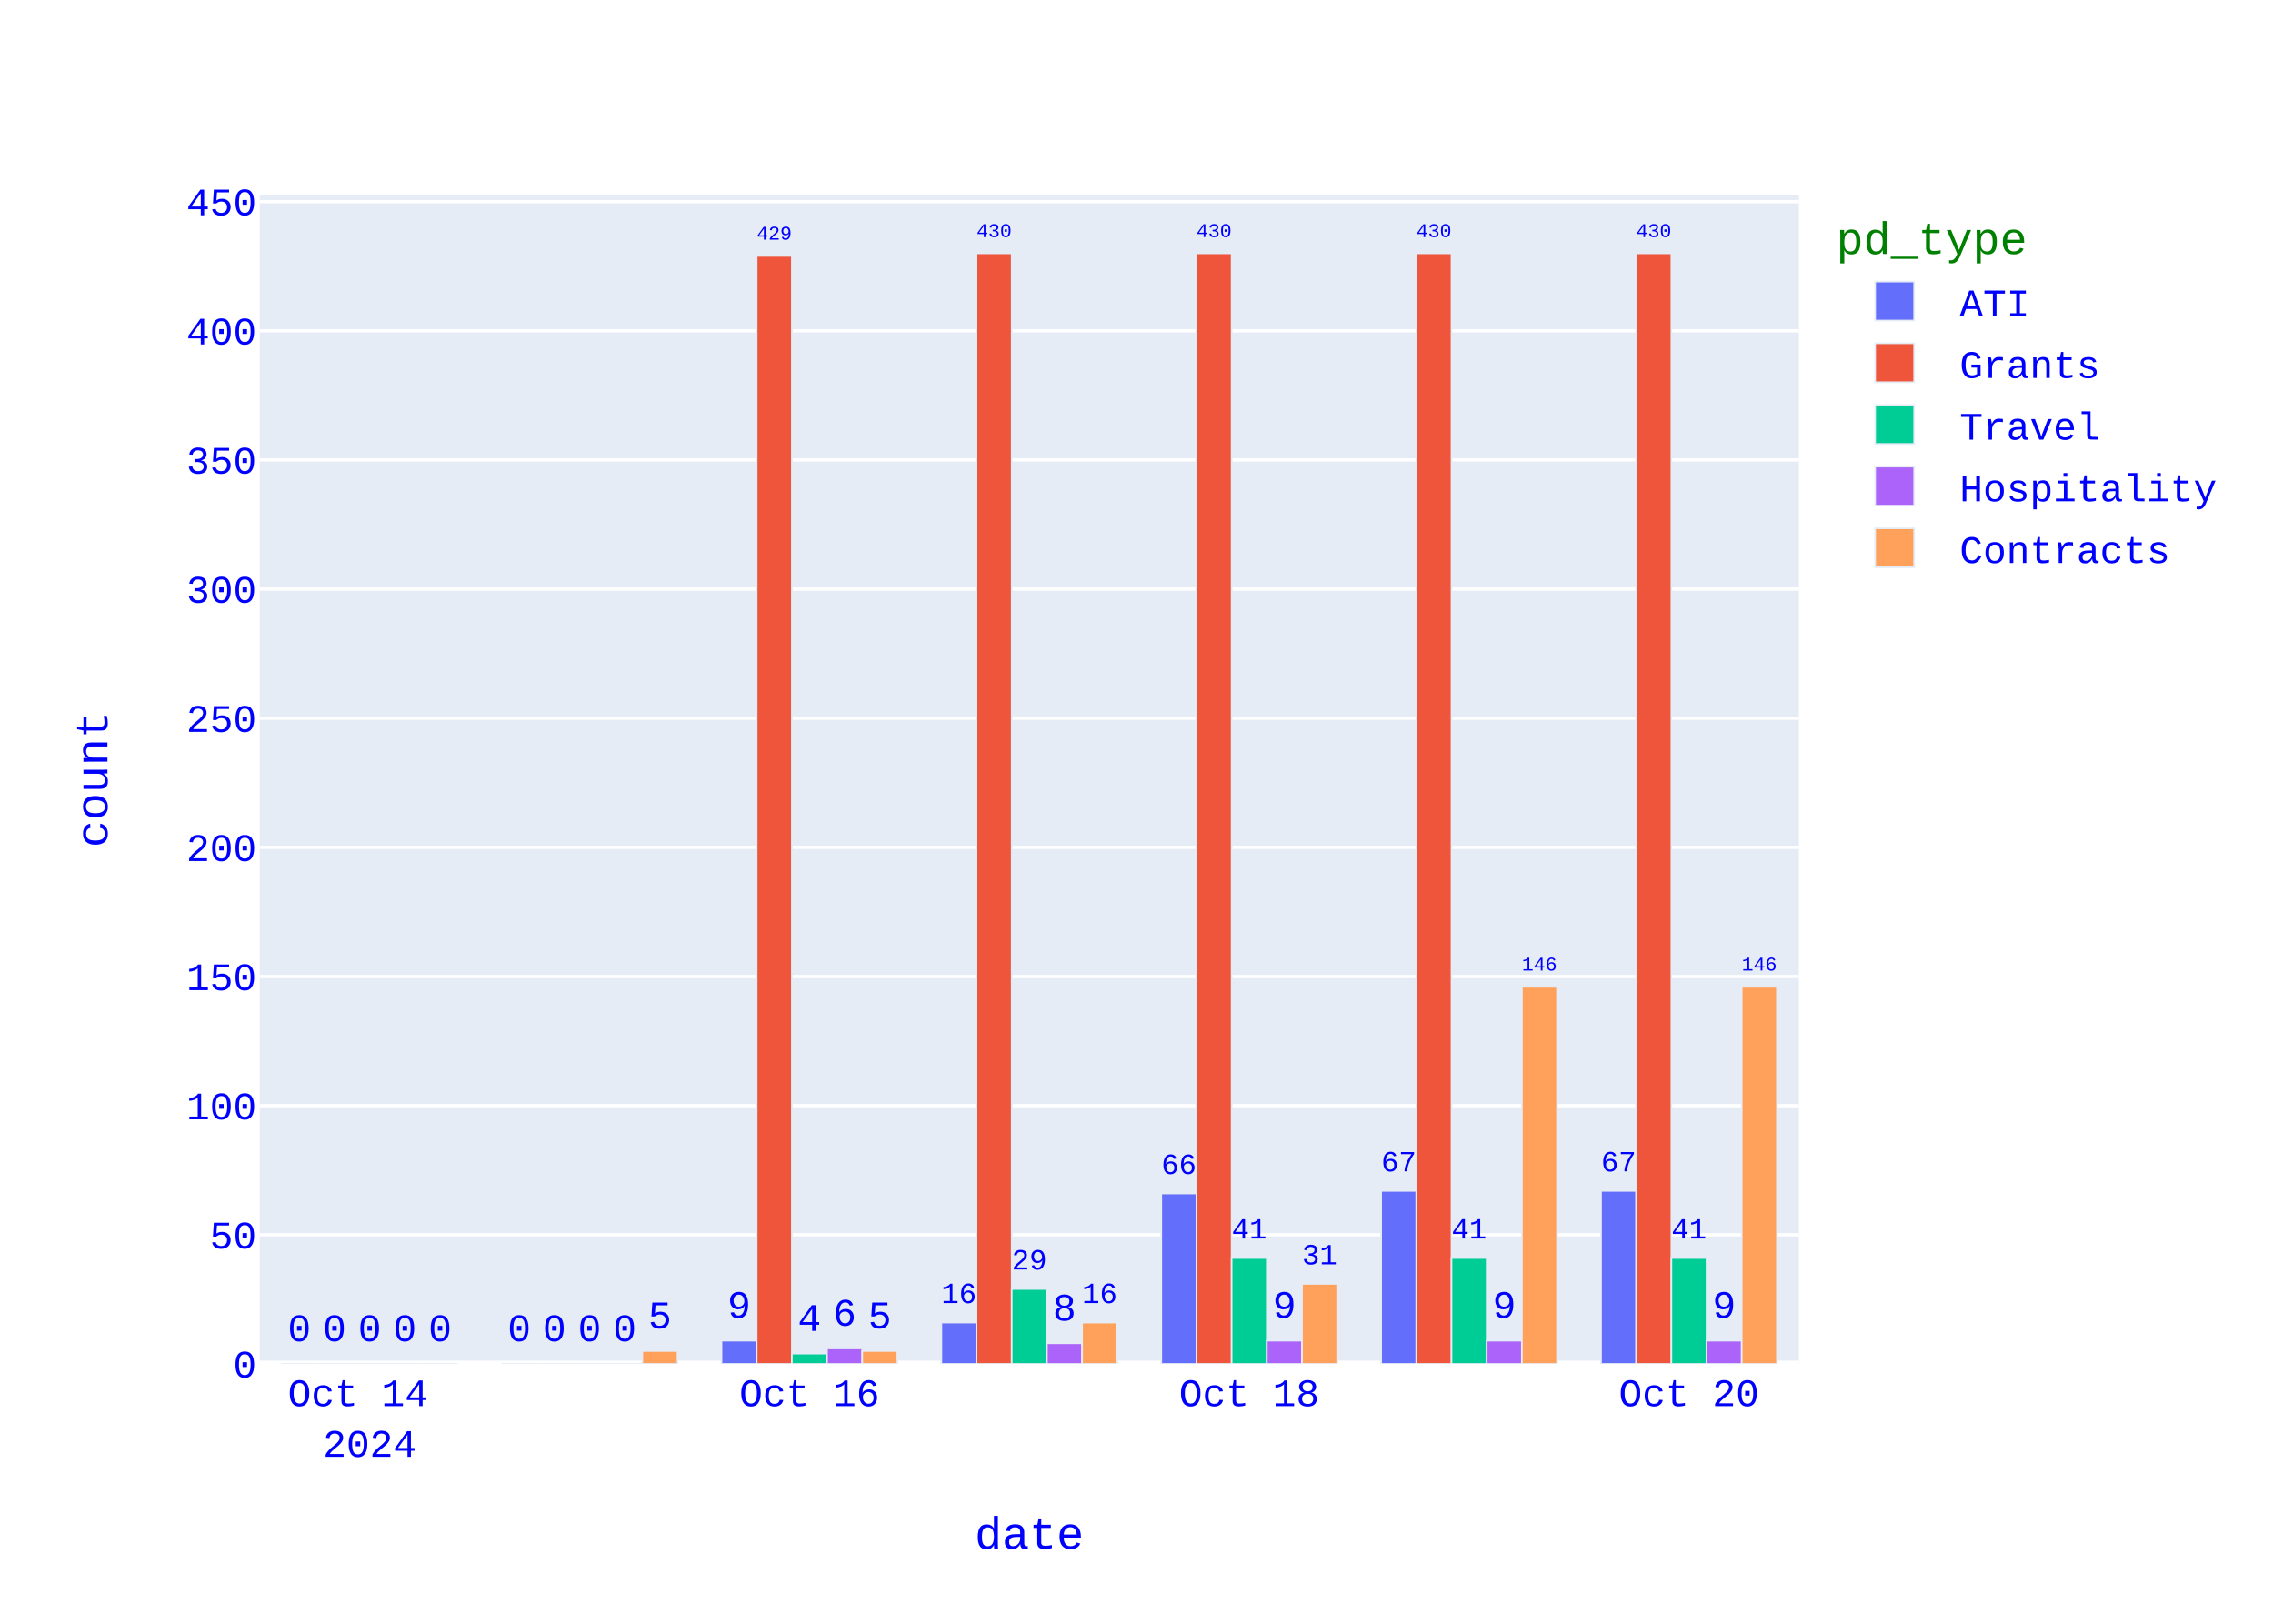
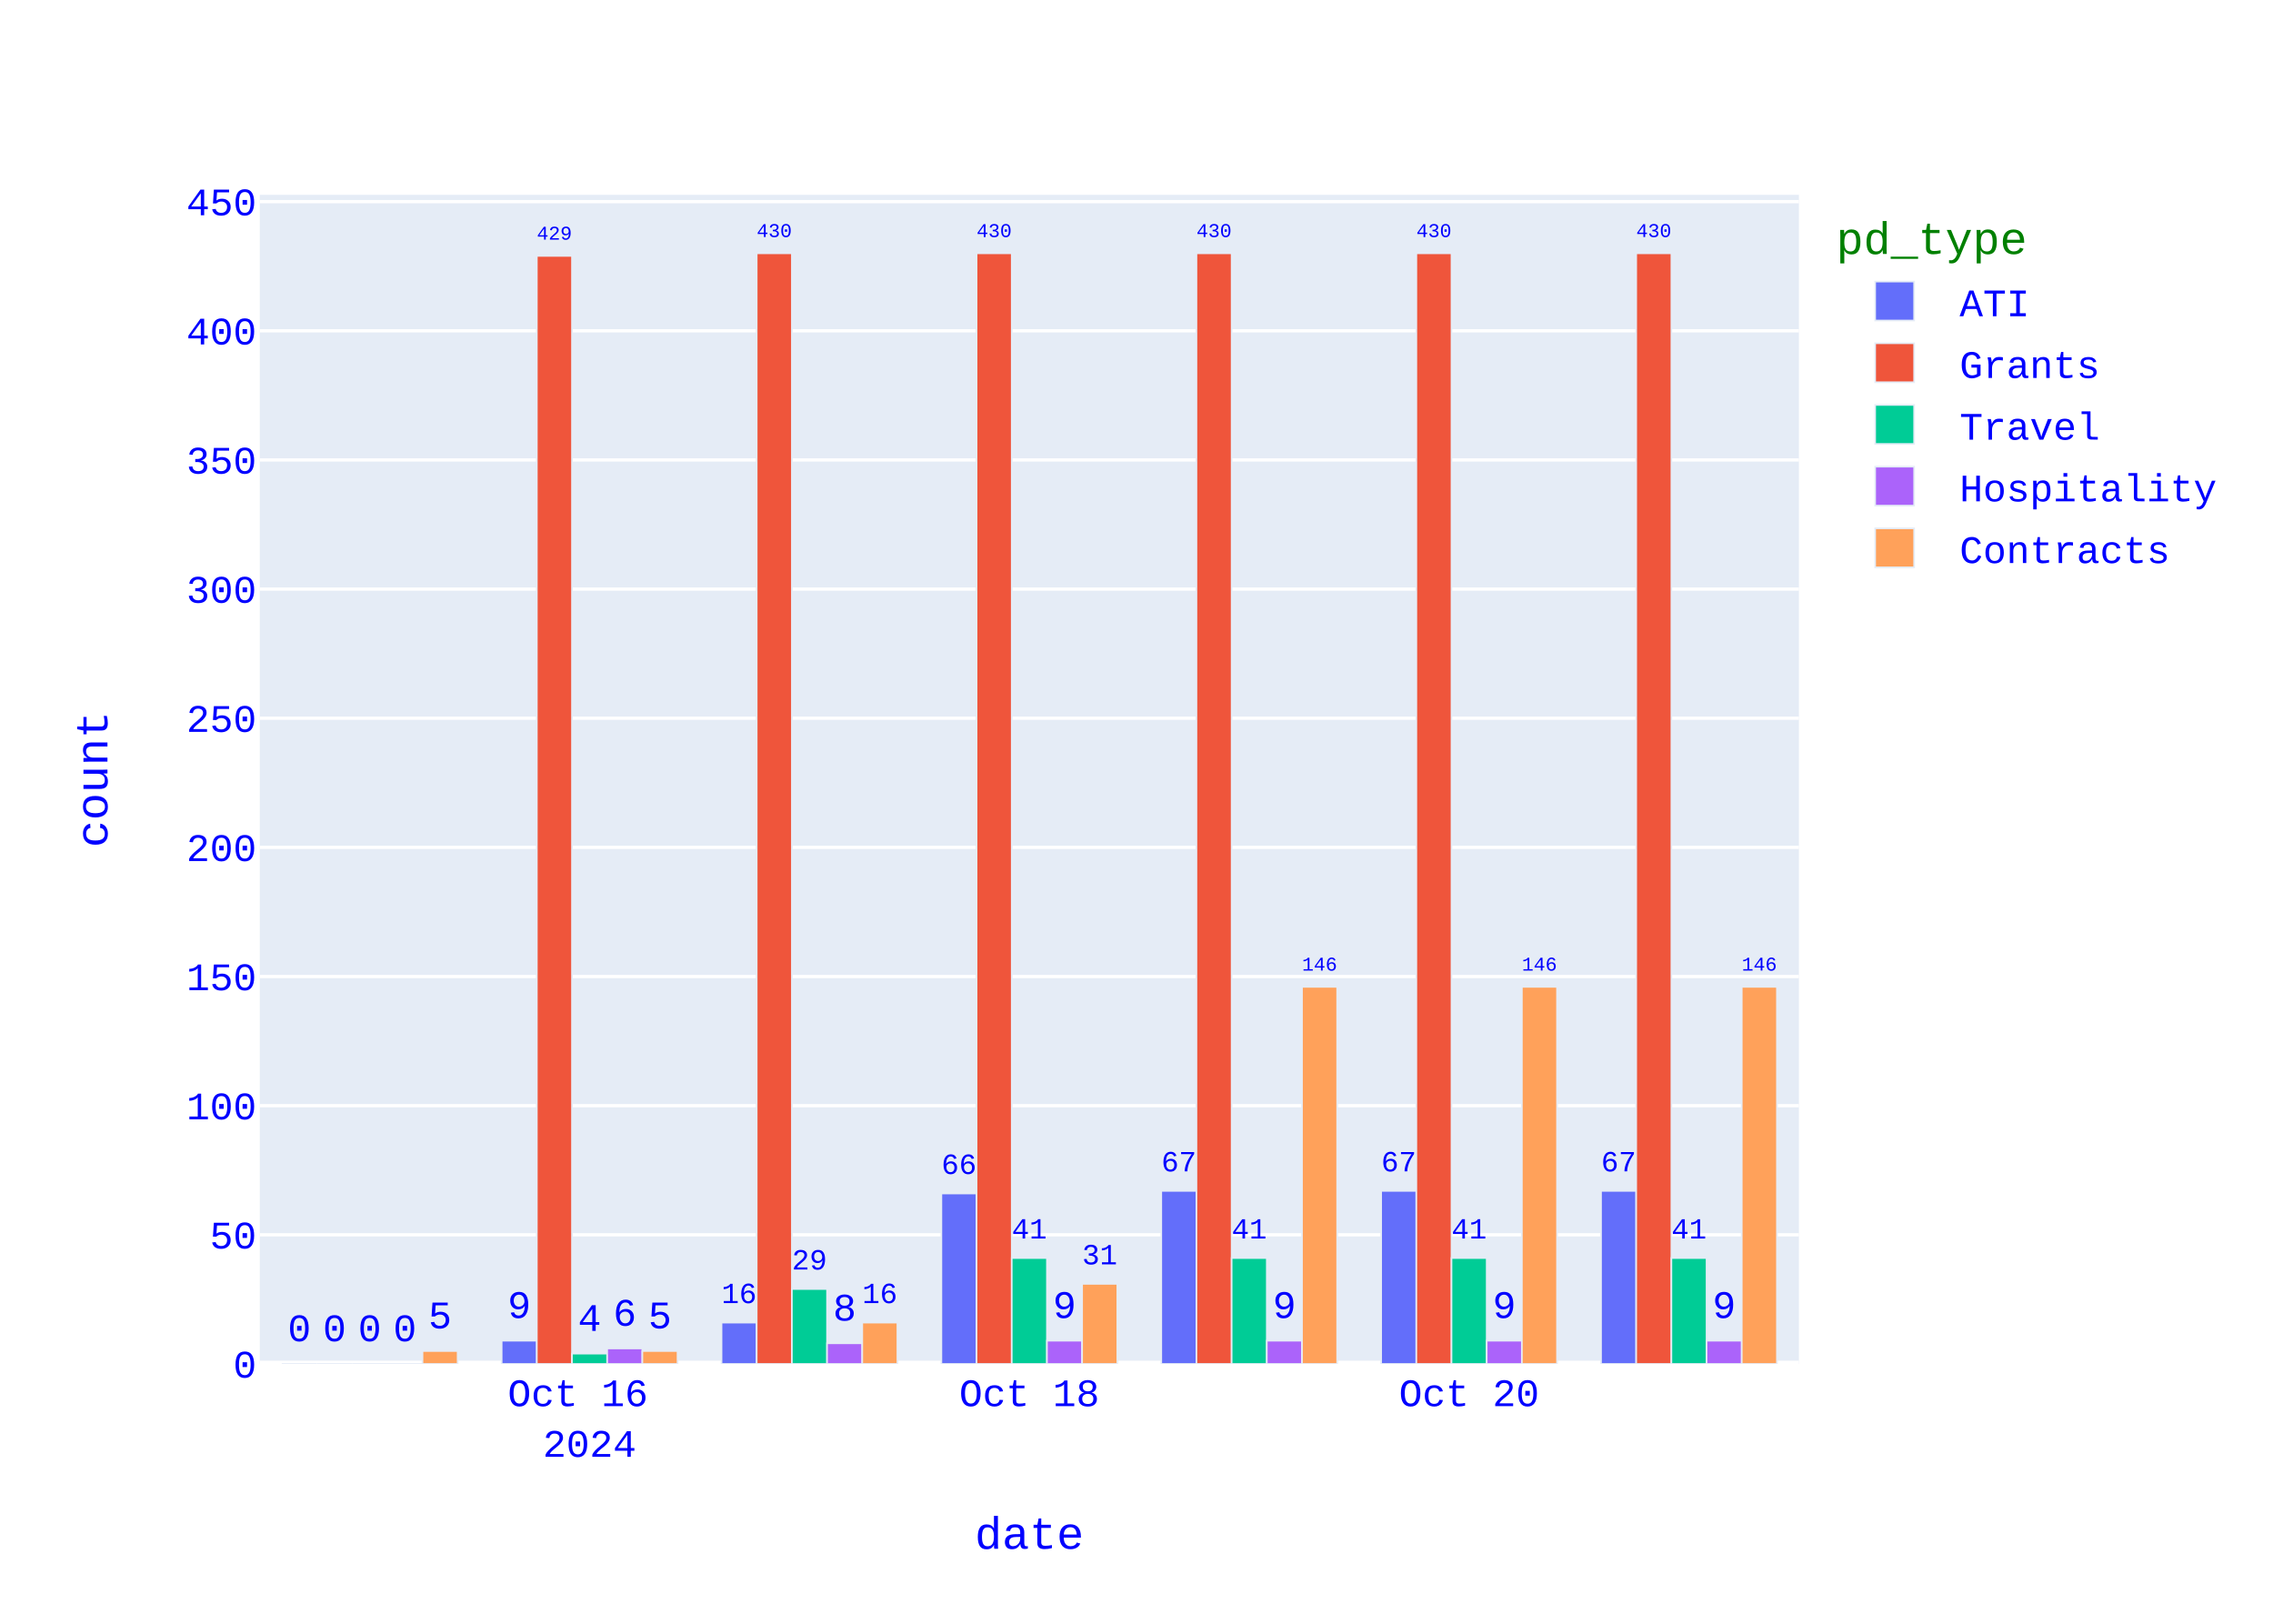
<svg xmlns="http://www.w3.org/2000/svg" class="main-svg" width="700" height="500" style="" viewBox="0 0 700 500">
  <rect x="0" y="0" width="700" height="500" style="fill: rgb(255, 255, 255); fill-opacity: 1;" />
-   <defs id="defs-2954b7">
+   <defs id="defs-a1865c">
    <g class="clips">
-       <clipPath id="clip2954b7xyplot" class="plotclip">
+       <clipPath id="clipa1865cxyplot" class="plotclip">
        <rect width="474" height="360" />
      </clipPath>
-       <clipPath class="axesclip" id="clip2954b7x">
+       <clipPath class="axesclip" id="clipa1865cx">
        <rect x="80" y="0" width="474" height="500" />
      </clipPath>
-       <clipPath class="axesclip" id="clip2954b7y">
+       <clipPath class="axesclip" id="clipa1865cy">
        <rect x="0" y="60" width="700" height="360" />
      </clipPath>
-       <clipPath class="axesclip" id="clip2954b7xy">
+       <clipPath class="axesclip" id="clipa1865cxy">
        <rect x="80" y="60" width="474" height="360" />
      </clipPath>
    </g>
    <g class="gradients" />
    <g class="patterns" />
  </defs>
  <g class="bglayer">
    <rect class="bg" x="80" y="60" width="474" height="360" style="fill: rgb(229, 236, 246); fill-opacity: 1; stroke-width: 0;" />
  </g>
  <g class="layer-below">
    <g class="imagelayer" />
    <g class="shapelayer" />
  </g>
  <g class="cartesianlayer">
    <g class="subplot xy">
      <g class="layer-subplot">
        <g class="shapelayer" />
        <g class="imagelayer" />
      </g>
      <g class="minor-gridlayer">
        <g class="x" />
        <g class="y" />
      </g>
      <g class="gridlayer">
        <g class="x" />
        <g class="y">
          <path class="ygrid crisp" transform="translate(0,380.23)" d="M80,0h474" style="stroke: rgb(255, 255, 255); stroke-opacity: 1; stroke-width: 1px;" />
          <path class="ygrid crisp" transform="translate(0,340.47)" d="M80,0h474" style="stroke: rgb(255, 255, 255); stroke-opacity: 1; stroke-width: 1px;" />
          <path class="ygrid crisp" transform="translate(0,300.7)" d="M80,0h474" style="stroke: rgb(255, 255, 255); stroke-opacity: 1; stroke-width: 1px;" />
          <path class="ygrid crisp" transform="translate(0,260.93)" d="M80,0h474" style="stroke: rgb(255, 255, 255); stroke-opacity: 1; stroke-width: 1px;" />
          <path class="ygrid crisp" transform="translate(0,221.16)" d="M80,0h474" style="stroke: rgb(255, 255, 255); stroke-opacity: 1; stroke-width: 1px;" />
          <path class="ygrid crisp" transform="translate(0,181.4)" d="M80,0h474" style="stroke: rgb(255, 255, 255); stroke-opacity: 1; stroke-width: 1px;" />
          <path class="ygrid crisp" transform="translate(0,141.63)" d="M80,0h474" style="stroke: rgb(255, 255, 255); stroke-opacity: 1; stroke-width: 1px;" />
          <path class="ygrid crisp" transform="translate(0,101.86)" d="M80,0h474" style="stroke: rgb(255, 255, 255); stroke-opacity: 1; stroke-width: 1px;" />
          <path class="ygrid crisp" transform="translate(0,62.09)" d="M80,0h474" style="stroke: rgb(255, 255, 255); stroke-opacity: 1; stroke-width: 1px;" />
        </g>
      </g>
      <g class="zerolinelayer">
        <path class="yzl zl crisp" transform="translate(0,420)" d="M80,0h474" style="stroke: rgb(255, 255, 255); stroke-opacity: 1; stroke-width: 2px;" />
      </g>
      <path class="xlines-below" />
      <path class="ylines-below" />
      <g class="overlines-below" />
      <g class="xaxislayer-below" />
      <g class="yaxislayer-below" />
      <g class="overaxes-below" />
      <g class="plot" transform="translate(80,60)">
        <g class="barlayer mlayer">
          <g class="trace bars" style="opacity: 1;">
            <g class="points">
              <g class="point">
-                 <path d="M413.06,360V306.71H423.89V360Z" clip-path="url(#clip2954b7xyplot)" style="vector-effect: none; opacity: 1; stroke-width: 0.5px; fill: rgb(99, 110, 250); fill-opacity: 1; stroke: rgb(229, 236, 246); stroke-opacity: 1;" />
+                 <path d="M413.06,360V306.71H423.89V360Z" clip-path="url(#clipa1865cxyplot)" style="vector-effect: none; opacity: 1; stroke-width: 0.5px; fill: rgb(99, 110, 250); fill-opacity: 1; stroke: rgb(229, 236, 246); stroke-opacity: 1;" />
                <text class="bartext bartext-outside" text-anchor="middle" data-notex="1" x="0" y="0" style="font-family: 'Courier New'; font-size: 12px; fill: rgb(0, 0, 255); fill-opacity: 1; white-space: pre;" transform="translate(418.475,300.703)scale(0.751757)">67</text>
              </g>
              <g class="point">
-                 <path d="M345.34,360V306.71H356.18V360Z" clip-path="url(#clip2954b7xyplot)" style="vector-effect: none; opacity: 1; stroke-width: 0.5px; fill: rgb(99, 110, 250); fill-opacity: 1; stroke: rgb(229, 236, 246); stroke-opacity: 1;" />
+                 <path d="M345.34,360V306.71H356.18V360Z" clip-path="url(#clipa1865cxyplot)" style="vector-effect: none; opacity: 1; stroke-width: 0.5px; fill: rgb(99, 110, 250); fill-opacity: 1; stroke: rgb(229, 236, 246); stroke-opacity: 1;" />
                <text class="bartext bartext-outside" text-anchor="middle" data-notex="1" x="0" y="0" style="font-family: 'Courier New'; font-size: 12px; fill: rgb(0, 0, 255); fill-opacity: 1; white-space: pre;" transform="translate(350.76,300.7002)scale(0.7524512)">67</text>
              </g>
              <g class="point">
-                 <path d="M277.63,360V307.51H288.46V360Z" clip-path="url(#clip2954b7xyplot)" style="vector-effect: none; opacity: 1; stroke-width: 0.5px; fill: rgb(99, 110, 250); fill-opacity: 1; stroke: rgb(229, 236, 246); stroke-opacity: 1;" />
-                 <text class="bartext bartext-outside" text-anchor="middle" data-notex="1" x="0" y="0" style="font-family: 'Courier New'; font-size: 12px; fill: rgb(0, 0, 255); fill-opacity: 1; white-space: pre;" transform="translate(283.045,301.503)scale(0.751757)">66</text>
-               </g>
-               <g class="point">
-                 <path d="M209.91,360V347.27H220.75V360Z" clip-path="url(#clip2954b7xyplot)" style="vector-effect: none; opacity: 1; stroke-width: 0.5px; fill: rgb(99, 110, 250); fill-opacity: 1; stroke: rgb(229, 236, 246); stroke-opacity: 1;" />
-                 <text class="bartext bartext-outside" text-anchor="middle" data-notex="1" x="0" y="0" style="font-family: 'Courier New'; font-size: 12px; fill: rgb(0, 0, 255); fill-opacity: 1; white-space: pre;" transform="translate(215.33,341.2602)scale(0.7524512)">16</text>
-               </g>
-               <g class="point">
-                 <path d="M142.2,360V352.84H153.03V360Z" clip-path="url(#clip2954b7xyplot)" style="vector-effect: none; opacity: 1; stroke-width: 0.5px; fill: rgb(99, 110, 250); fill-opacity: 1; stroke: rgb(229, 236, 246); stroke-opacity: 1;" />
-                 <text class="bartext bartext-outside" text-anchor="middle" data-notex="1" x="0" y="0" style="font-family: 'Courier New'; font-size: 12px; fill: rgb(0, 0, 255); fill-opacity: 1; white-space: pre;" transform="translate(147.615,345.84)">9</text>
-               </g>
-               <g class="point">
-                 <path d="M74.49,360V360H85.32V360Z" clip-path="url(#clip2954b7xyplot)" style="vector-effect: none; opacity: 1; stroke-width: 0.5px; fill: rgb(99, 110, 250); fill-opacity: 1; stroke: rgb(229, 236, 246); stroke-opacity: 1;" />
-                 <text class="bartext bartext-outside" text-anchor="middle" data-notex="1" x="0" y="0" style="font-family: 'Courier New'; font-size: 12px; fill: rgb(0, 0, 255); fill-opacity: 1; white-space: pre;" transform="translate(79.905,353)">0</text>
-               </g>
-               <g class="point">
-                 <path d="M6.77,360V360H17.61V360Z" clip-path="url(#clip2954b7xyplot)" style="vector-effect: none; opacity: 1; stroke-width: 0.5px; fill: rgb(99, 110, 250); fill-opacity: 1; stroke: rgb(229, 236, 246); stroke-opacity: 1;" />
+                 <path d="M277.63,360V306.71H288.46V360Z" clip-path="url(#clipa1865cxyplot)" style="vector-effect: none; opacity: 1; stroke-width: 0.5px; fill: rgb(99, 110, 250); fill-opacity: 1; stroke: rgb(229, 236, 246); stroke-opacity: 1;" />
+                 <text class="bartext bartext-outside" text-anchor="middle" data-notex="1" x="0" y="0" style="font-family: 'Courier New'; font-size: 12px; fill: rgb(0, 0, 255); fill-opacity: 1; white-space: pre;" transform="translate(283.045,300.703)scale(0.751757)">67</text>
+               </g>
+               <g class="point">
+                 <path d="M209.91,360V307.51H220.75V360Z" clip-path="url(#clipa1865cxyplot)" style="vector-effect: none; opacity: 1; stroke-width: 0.5px; fill: rgb(99, 110, 250); fill-opacity: 1; stroke: rgb(229, 236, 246); stroke-opacity: 1;" />
+                 <text class="bartext bartext-outside" text-anchor="middle" data-notex="1" x="0" y="0" style="font-family: 'Courier New'; font-size: 12px; fill: rgb(0, 0, 255); fill-opacity: 1; white-space: pre;" transform="translate(215.33,301.5002)scale(0.7524512)">66</text>
+               </g>
+               <g class="point">
+                 <path d="M142.2,360V347.27H153.03V360Z" clip-path="url(#clipa1865cxyplot)" style="vector-effect: none; opacity: 1; stroke-width: 0.5px; fill: rgb(99, 110, 250); fill-opacity: 1; stroke: rgb(229, 236, 246); stroke-opacity: 1;" />
+                 <text class="bartext bartext-outside" text-anchor="middle" data-notex="1" x="0" y="0" style="font-family: 'Courier New'; font-size: 12px; fill: rgb(0, 0, 255); fill-opacity: 1; white-space: pre;" transform="translate(147.615,341.263)scale(0.751757)">16</text>
+               </g>
+               <g class="point">
+                 <path d="M74.49,360V352.84H85.32V360Z" clip-path="url(#clipa1865cxyplot)" style="vector-effect: none; opacity: 1; stroke-width: 0.5px; fill: rgb(99, 110, 250); fill-opacity: 1; stroke: rgb(229, 236, 246); stroke-opacity: 1;" />
+                 <text class="bartext bartext-outside" text-anchor="middle" data-notex="1" x="0" y="0" style="font-family: 'Courier New'; font-size: 12px; fill: rgb(0, 0, 255); fill-opacity: 1; white-space: pre;" transform="translate(79.905,345.84)">9</text>
+               </g>
+               <g class="point">
+                 <path d="M6.77,360V360H17.61V360Z" clip-path="url(#clipa1865cxyplot)" style="vector-effect: none; opacity: 1; stroke-width: 0.5px; fill: rgb(99, 110, 250); fill-opacity: 1; stroke: rgb(229, 236, 246); stroke-opacity: 1;" />
                <text class="bartext bartext-outside" text-anchor="middle" data-notex="1" x="0" y="0" style="font-family: 'Courier New'; font-size: 12px; fill: rgb(0, 0, 255); fill-opacity: 1; white-space: pre;" transform="translate(12.19,353)">0</text>
              </g>
            </g>
          </g>
          <g class="trace bars" style="opacity: 1;">
            <g class="points">
              <g class="point">
-                 <path d="M423.89,360V18H434.73V360Z" clip-path="url(#clip2954b7xyplot)" style="vector-effect: none; opacity: 1; stroke-width: 0.5px; fill: rgb(239, 85, 59); fill-opacity: 1; stroke: rgb(229, 236, 246); stroke-opacity: 1;" />
+                 <path d="M423.89,360V18H434.73V360Z" clip-path="url(#clipa1865cxyplot)" style="vector-effect: none; opacity: 1; stroke-width: 0.5px; fill: rgb(239, 85, 59); fill-opacity: 1; stroke: rgb(229, 236, 246); stroke-opacity: 1;" />
                <text class="bartext bartext-outside" text-anchor="middle" data-notex="1" x="0" y="0" style="font-family: 'Courier New'; font-size: 12px; fill: rgb(0, 0, 255); fill-opacity: 1; white-space: pre;" transform="translate(429.31,12.99491)scale(0.5012717)">430</text>
              </g>
              <g class="point">
-                 <path d="M356.18,360V18H367.01V360Z" clip-path="url(#clip2954b7xyplot)" style="vector-effect: none; opacity: 1; stroke-width: 0.5px; fill: rgb(239, 85, 59); fill-opacity: 1; stroke: rgb(229, 236, 246); stroke-opacity: 1;" />
+                 <path d="M356.18,360V18H367.01V360Z" clip-path="url(#clipa1865cxyplot)" style="vector-effect: none; opacity: 1; stroke-width: 0.5px; fill: rgb(239, 85, 59); fill-opacity: 1; stroke: rgb(229, 236, 246); stroke-opacity: 1;" />
                <text class="bartext bartext-outside" text-anchor="middle" data-notex="1" x="0" y="0" style="font-family: 'Courier New'; font-size: 12px; fill: rgb(0, 0, 255); fill-opacity: 1; white-space: pre;" transform="translate(361.595,12.99676)scale(0.5008092)">430</text>
              </g>
              <g class="point">
-                 <path d="M288.46,360V18H299.3V360Z" clip-path="url(#clip2954b7xyplot)" style="vector-effect: none; opacity: 1; stroke-width: 0.5px; fill: rgb(239, 85, 59); fill-opacity: 1; stroke: rgb(229, 236, 246); stroke-opacity: 1;" />
+                 <path d="M288.46,360V18H299.3V360Z" clip-path="url(#clipa1865cxyplot)" style="vector-effect: none; opacity: 1; stroke-width: 0.5px; fill: rgb(239, 85, 59); fill-opacity: 1; stroke: rgb(229, 236, 246); stroke-opacity: 1;" />
                <text class="bartext bartext-outside" text-anchor="middle" data-notex="1" x="0" y="0" style="font-family: 'Courier New'; font-size: 12px; fill: rgb(0, 0, 255); fill-opacity: 1; white-space: pre;" transform="translate(293.88,12.99491)scale(0.5012717)">430</text>
              </g>
              <g class="point">
-                 <path d="M220.75,360V18H231.58V360Z" clip-path="url(#clip2954b7xyplot)" style="vector-effect: none; opacity: 1; stroke-width: 0.5px; fill: rgb(239, 85, 59); fill-opacity: 1; stroke: rgb(229, 236, 246); stroke-opacity: 1;" />
+                 <path d="M220.75,360V18H231.58V360Z" clip-path="url(#clipa1865cxyplot)" style="vector-effect: none; opacity: 1; stroke-width: 0.5px; fill: rgb(239, 85, 59); fill-opacity: 1; stroke: rgb(229, 236, 246); stroke-opacity: 1;" />
                <text class="bartext bartext-outside" text-anchor="middle" data-notex="1" x="0" y="0" style="font-family: 'Courier New'; font-size: 12px; fill: rgb(0, 0, 255); fill-opacity: 1; white-space: pre;" transform="translate(226.165,12.99676)scale(0.5008092)">430</text>
              </g>
              <g class="point">
-                 <path d="M153.03,360V18.8H163.87V360Z" clip-path="url(#clip2954b7xyplot)" style="vector-effect: none; opacity: 1; stroke-width: 0.5px; fill: rgb(239, 85, 59); fill-opacity: 1; stroke: rgb(229, 236, 246); stroke-opacity: 1;" />
-                 <text class="bartext bartext-outside" text-anchor="middle" data-notex="1" x="0" y="0" style="font-family: 'Courier New'; font-size: 12px; fill: rgb(0, 0, 255); fill-opacity: 1; white-space: pre;" transform="translate(158.45,13.79491)scale(0.5012717)">429</text>
-               </g>
-               <g class="point">
-                 <path d="M85.32,360V360H96.15V360Z" clip-path="url(#clip2954b7xyplot)" style="vector-effect: none; opacity: 1; stroke-width: 0.5px; fill: rgb(239, 85, 59); fill-opacity: 1; stroke: rgb(229, 236, 246); stroke-opacity: 1;" />
-                 <text class="bartext bartext-outside" text-anchor="middle" data-notex="1" x="0" y="0" style="font-family: 'Courier New'; font-size: 12px; fill: rgb(0, 0, 255); fill-opacity: 1; white-space: pre;" transform="translate(90.735,353)">0</text>
-               </g>
-               <g class="point">
-                 <path d="M17.61,360V360H28.44V360Z" clip-path="url(#clip2954b7xyplot)" style="vector-effect: none; opacity: 1; stroke-width: 0.5px; fill: rgb(239, 85, 59); fill-opacity: 1; stroke: rgb(229, 236, 246); stroke-opacity: 1;" />
+                 <path d="M153.03,360V18H163.87V360Z" clip-path="url(#clipa1865cxyplot)" style="vector-effect: none; opacity: 1; stroke-width: 0.5px; fill: rgb(239, 85, 59); fill-opacity: 1; stroke: rgb(229, 236, 246); stroke-opacity: 1;" />
+                 <text class="bartext bartext-outside" text-anchor="middle" data-notex="1" x="0" y="0" style="font-family: 'Courier New'; font-size: 12px; fill: rgb(0, 0, 255); fill-opacity: 1; white-space: pre;" transform="translate(158.45,12.99491)scale(0.5012717)">430</text>
+               </g>
+               <g class="point">
+                 <path d="M85.32,360V18.8H96.15V360Z" clip-path="url(#clipa1865cxyplot)" style="vector-effect: none; opacity: 1; stroke-width: 0.5px; fill: rgb(239, 85, 59); fill-opacity: 1; stroke: rgb(229, 236, 246); stroke-opacity: 1;" />
+                 <text class="bartext bartext-outside" text-anchor="middle" data-notex="1" x="0" y="0" style="font-family: 'Courier New'; font-size: 12px; fill: rgb(0, 0, 255); fill-opacity: 1; white-space: pre;" transform="translate(90.735,13.79676)scale(0.5008092)">429</text>
+               </g>
+               <g class="point">
+                 <path d="M17.61,360V360H28.44V360Z" clip-path="url(#clipa1865cxyplot)" style="vector-effect: none; opacity: 1; stroke-width: 0.5px; fill: rgb(239, 85, 59); fill-opacity: 1; stroke: rgb(229, 236, 246); stroke-opacity: 1;" />
                <text class="bartext bartext-outside" text-anchor="middle" data-notex="1" x="0" y="0" style="font-family: 'Courier New'; font-size: 12px; fill: rgb(0, 0, 255); fill-opacity: 1; white-space: pre;" transform="translate(23.025,353)">0</text>
              </g>
            </g>
          </g>
          <g class="trace bars" style="opacity: 1;">
            <g class="points">
              <g class="point">
-                 <path d="M434.73,360V327.39H445.56V360Z" clip-path="url(#clip2954b7xyplot)" style="vector-effect: none; opacity: 1; stroke-width: 0.5px; fill: rgb(0, 204, 150); fill-opacity: 1; stroke: rgb(229, 236, 246); stroke-opacity: 1;" />
+                 <path d="M434.73,360V327.39H445.56V360Z" clip-path="url(#clipa1865cxyplot)" style="vector-effect: none; opacity: 1; stroke-width: 0.5px; fill: rgb(0, 204, 150); fill-opacity: 1; stroke: rgb(229, 236, 246); stroke-opacity: 1;" />
                <text class="bartext bartext-outside" text-anchor="middle" data-notex="1" x="0" y="0" style="font-family: 'Courier New'; font-size: 12px; fill: rgb(0, 0, 255); fill-opacity: 1; white-space: pre;" transform="translate(440.145,321.383)scale(0.751757)">41</text>
              </g>
              <g class="point">
-                 <path d="M367.01,360V327.39H377.85V360Z" clip-path="url(#clip2954b7xyplot)" style="vector-effect: none; opacity: 1; stroke-width: 0.5px; fill: rgb(0, 204, 150); fill-opacity: 1; stroke: rgb(229, 236, 246); stroke-opacity: 1;" />
+                 <path d="M367.01,360V327.39H377.85V360Z" clip-path="url(#clipa1865cxyplot)" style="vector-effect: none; opacity: 1; stroke-width: 0.5px; fill: rgb(0, 204, 150); fill-opacity: 1; stroke: rgb(229, 236, 246); stroke-opacity: 1;" />
                <text class="bartext bartext-outside" text-anchor="middle" data-notex="1" x="0" y="0" style="font-family: 'Courier New'; font-size: 12px; fill: rgb(0, 0, 255); fill-opacity: 1; white-space: pre;" transform="translate(372.43,321.3802)scale(0.7524512)">41</text>
              </g>
              <g class="point">
-                 <path d="M299.3,360V327.39H310.13V360Z" clip-path="url(#clip2954b7xyplot)" style="vector-effect: none; opacity: 1; stroke-width: 0.5px; fill: rgb(0, 204, 150); fill-opacity: 1; stroke: rgb(229, 236, 246); stroke-opacity: 1;" />
+                 <path d="M299.3,360V327.39H310.13V360Z" clip-path="url(#clipa1865cxyplot)" style="vector-effect: none; opacity: 1; stroke-width: 0.5px; fill: rgb(0, 204, 150); fill-opacity: 1; stroke: rgb(229, 236, 246); stroke-opacity: 1;" />
                <text class="bartext bartext-outside" text-anchor="middle" data-notex="1" x="0" y="0" style="font-family: 'Courier New'; font-size: 12px; fill: rgb(0, 0, 255); fill-opacity: 1; white-space: pre;" transform="translate(304.715,321.383)scale(0.751757)">41</text>
              </g>
              <g class="point">
-                 <path d="M231.58,360V336.93H242.42V360Z" clip-path="url(#clip2954b7xyplot)" style="vector-effect: none; opacity: 1; stroke-width: 0.5px; fill: rgb(0, 204, 150); fill-opacity: 1; stroke: rgb(229, 236, 246); stroke-opacity: 1;" />
-                 <text class="bartext bartext-outside" text-anchor="middle" data-notex="1" x="0" y="0" style="font-family: 'Courier New'; font-size: 12px; fill: rgb(0, 0, 255); fill-opacity: 1; white-space: pre;" transform="translate(237,330.9202)scale(0.7524512)">29</text>
-               </g>
-               <g class="point">
-                 <path d="M163.87,360V356.82H174.7V360Z" clip-path="url(#clip2954b7xyplot)" style="vector-effect: none; opacity: 1; stroke-width: 0.5px; fill: rgb(0, 204, 150); fill-opacity: 1; stroke: rgb(229, 236, 246); stroke-opacity: 1;" />
-                 <text class="bartext bartext-outside" text-anchor="middle" data-notex="1" x="0" y="0" style="font-family: 'Courier New'; font-size: 12px; fill: rgb(0, 0, 255); fill-opacity: 1; white-space: pre;" transform="translate(169.285,349.82)">4</text>
-               </g>
-               <g class="point">
-                 <path d="M96.15,360V360H106.99V360Z" clip-path="url(#clip2954b7xyplot)" style="vector-effect: none; opacity: 1; stroke-width: 0.5px; fill: rgb(0, 204, 150); fill-opacity: 1; stroke: rgb(229, 236, 246); stroke-opacity: 1;" />
-                 <text class="bartext bartext-outside" text-anchor="middle" data-notex="1" x="0" y="0" style="font-family: 'Courier New'; font-size: 12px; fill: rgb(0, 0, 255); fill-opacity: 1; white-space: pre;" transform="translate(101.57,353)">0</text>
-               </g>
-               <g class="point">
-                 <path d="M28.44,360V360H39.27V360Z" clip-path="url(#clip2954b7xyplot)" style="vector-effect: none; opacity: 1; stroke-width: 0.5px; fill: rgb(0, 204, 150); fill-opacity: 1; stroke: rgb(229, 236, 246); stroke-opacity: 1;" />
+                 <path d="M231.58,360V327.39H242.42V360Z" clip-path="url(#clipa1865cxyplot)" style="vector-effect: none; opacity: 1; stroke-width: 0.5px; fill: rgb(0, 204, 150); fill-opacity: 1; stroke: rgb(229, 236, 246); stroke-opacity: 1;" />
+                 <text class="bartext bartext-outside" text-anchor="middle" data-notex="1" x="0" y="0" style="font-family: 'Courier New'; font-size: 12px; fill: rgb(0, 0, 255); fill-opacity: 1; white-space: pre;" transform="translate(237,321.3802)scale(0.7524512)">41</text>
+               </g>
+               <g class="point">
+                 <path d="M163.87,360V336.93H174.7V360Z" clip-path="url(#clipa1865cxyplot)" style="vector-effect: none; opacity: 1; stroke-width: 0.5px; fill: rgb(0, 204, 150); fill-opacity: 1; stroke: rgb(229, 236, 246); stroke-opacity: 1;" />
+                 <text class="bartext bartext-outside" text-anchor="middle" data-notex="1" x="0" y="0" style="font-family: 'Courier New'; font-size: 12px; fill: rgb(0, 0, 255); fill-opacity: 1; white-space: pre;" transform="translate(169.285,330.923)scale(0.751757)">29</text>
+               </g>
+               <g class="point">
+                 <path d="M96.15,360V356.82H106.99V360Z" clip-path="url(#clipa1865cxyplot)" style="vector-effect: none; opacity: 1; stroke-width: 0.5px; fill: rgb(0, 204, 150); fill-opacity: 1; stroke: rgb(229, 236, 246); stroke-opacity: 1;" />
+                 <text class="bartext bartext-outside" text-anchor="middle" data-notex="1" x="0" y="0" style="font-family: 'Courier New'; font-size: 12px; fill: rgb(0, 0, 255); fill-opacity: 1; white-space: pre;" transform="translate(101.57,349.82)">4</text>
+               </g>
+               <g class="point">
+                 <path d="M28.44,360V360H39.27V360Z" clip-path="url(#clipa1865cxyplot)" style="vector-effect: none; opacity: 1; stroke-width: 0.5px; fill: rgb(0, 204, 150); fill-opacity: 1; stroke: rgb(229, 236, 246); stroke-opacity: 1;" />
                <text class="bartext bartext-outside" text-anchor="middle" data-notex="1" x="0" y="0" style="font-family: 'Courier New'; font-size: 12px; fill: rgb(0, 0, 255); fill-opacity: 1; white-space: pre;" transform="translate(33.855,353)">0</text>
              </g>
            </g>
          </g>
          <g class="trace bars" style="opacity: 1;">
            <g class="points">
              <g class="point">
-                 <path d="M445.56,360V352.84H456.39V360Z" clip-path="url(#clip2954b7xyplot)" style="vector-effect: none; opacity: 1; stroke-width: 0.5px; fill: rgb(171, 99, 250); fill-opacity: 1; stroke: rgb(229, 236, 246); stroke-opacity: 1;" />
+                 <path d="M445.56,360V352.84H456.39V360Z" clip-path="url(#clipa1865cxyplot)" style="vector-effect: none; opacity: 1; stroke-width: 0.5px; fill: rgb(171, 99, 250); fill-opacity: 1; stroke: rgb(229, 236, 246); stroke-opacity: 1;" />
                <text class="bartext bartext-outside" text-anchor="middle" data-notex="1" x="0" y="0" style="font-family: 'Courier New'; font-size: 12px; fill: rgb(0, 0, 255); fill-opacity: 1; white-space: pre;" transform="translate(450.975,345.84)">9</text>
              </g>
              <g class="point">
-                 <path d="M377.85,360V352.84H388.68V360Z" clip-path="url(#clip2954b7xyplot)" style="vector-effect: none; opacity: 1; stroke-width: 0.5px; fill: rgb(171, 99, 250); fill-opacity: 1; stroke: rgb(229, 236, 246); stroke-opacity: 1;" />
+                 <path d="M377.85,360V352.84H388.68V360Z" clip-path="url(#clipa1865cxyplot)" style="vector-effect: none; opacity: 1; stroke-width: 0.5px; fill: rgb(171, 99, 250); fill-opacity: 1; stroke: rgb(229, 236, 246); stroke-opacity: 1;" />
                <text class="bartext bartext-outside" text-anchor="middle" data-notex="1" x="0" y="0" style="font-family: 'Courier New'; font-size: 12px; fill: rgb(0, 0, 255); fill-opacity: 1; white-space: pre;" transform="translate(383.265,345.84)">9</text>
              </g>
              <g class="point">
-                 <path d="M310.13,360V352.84H320.97V360Z" clip-path="url(#clip2954b7xyplot)" style="vector-effect: none; opacity: 1; stroke-width: 0.5px; fill: rgb(171, 99, 250); fill-opacity: 1; stroke: rgb(229, 236, 246); stroke-opacity: 1;" />
+                 <path d="M310.13,360V352.84H320.97V360Z" clip-path="url(#clipa1865cxyplot)" style="vector-effect: none; opacity: 1; stroke-width: 0.5px; fill: rgb(171, 99, 250); fill-opacity: 1; stroke: rgb(229, 236, 246); stroke-opacity: 1;" />
                <text class="bartext bartext-outside" text-anchor="middle" data-notex="1" x="0" y="0" style="font-family: 'Courier New'; font-size: 12px; fill: rgb(0, 0, 255); fill-opacity: 1; white-space: pre;" transform="translate(315.55,345.84)">9</text>
              </g>
              <g class="point">
-                 <path d="M242.42,360V353.64H253.25V360Z" clip-path="url(#clip2954b7xyplot)" style="vector-effect: none; opacity: 1; stroke-width: 0.5px; fill: rgb(171, 99, 250); fill-opacity: 1; stroke: rgb(229, 236, 246); stroke-opacity: 1;" />
-                 <text class="bartext bartext-outside" text-anchor="middle" data-notex="1" x="0" y="0" style="font-family: 'Courier New'; font-size: 12px; fill: rgb(0, 0, 255); fill-opacity: 1; white-space: pre;" transform="translate(247.835,346.64)">8</text>
-               </g>
-               <g class="point">
-                 <path d="M174.7,360V355.23H185.54V360Z" clip-path="url(#clip2954b7xyplot)" style="vector-effect: none; opacity: 1; stroke-width: 0.5px; fill: rgb(171, 99, 250); fill-opacity: 1; stroke: rgb(229, 236, 246); stroke-opacity: 1;" />
-                 <text class="bartext bartext-outside" text-anchor="middle" data-notex="1" x="0" y="0" style="font-family: 'Courier New'; font-size: 12px; fill: rgb(0, 0, 255); fill-opacity: 1; white-space: pre;" transform="translate(180.12,348.23)">6</text>
-               </g>
-               <g class="point">
-                 <path d="M106.99,360V360H117.82V360Z" clip-path="url(#clip2954b7xyplot)" style="vector-effect: none; opacity: 1; stroke-width: 0.5px; fill: rgb(171, 99, 250); fill-opacity: 1; stroke: rgb(229, 236, 246); stroke-opacity: 1;" />
-                 <text class="bartext bartext-outside" text-anchor="middle" data-notex="1" x="0" y="0" style="font-family: 'Courier New'; font-size: 12px; fill: rgb(0, 0, 255); fill-opacity: 1; white-space: pre;" transform="translate(112.405,353)">0</text>
-               </g>
-               <g class="point">
-                 <path d="M39.27,360V360H50.11V360Z" clip-path="url(#clip2954b7xyplot)" style="vector-effect: none; opacity: 1; stroke-width: 0.5px; fill: rgb(171, 99, 250); fill-opacity: 1; stroke: rgb(229, 236, 246); stroke-opacity: 1;" />
+                 <path d="M242.42,360V352.84H253.25V360Z" clip-path="url(#clipa1865cxyplot)" style="vector-effect: none; opacity: 1; stroke-width: 0.5px; fill: rgb(171, 99, 250); fill-opacity: 1; stroke: rgb(229, 236, 246); stroke-opacity: 1;" />
+                 <text class="bartext bartext-outside" text-anchor="middle" data-notex="1" x="0" y="0" style="font-family: 'Courier New'; font-size: 12px; fill: rgb(0, 0, 255); fill-opacity: 1; white-space: pre;" transform="translate(247.835,345.84)">9</text>
+               </g>
+               <g class="point">
+                 <path d="M174.7,360V353.64H185.54V360Z" clip-path="url(#clipa1865cxyplot)" style="vector-effect: none; opacity: 1; stroke-width: 0.5px; fill: rgb(171, 99, 250); fill-opacity: 1; stroke: rgb(229, 236, 246); stroke-opacity: 1;" />
+                 <text class="bartext bartext-outside" text-anchor="middle" data-notex="1" x="0" y="0" style="font-family: 'Courier New'; font-size: 12px; fill: rgb(0, 0, 255); fill-opacity: 1; white-space: pre;" transform="translate(180.12,346.64)">8</text>
+               </g>
+               <g class="point">
+                 <path d="M106.99,360V355.23H117.82V360Z" clip-path="url(#clipa1865cxyplot)" style="vector-effect: none; opacity: 1; stroke-width: 0.5px; fill: rgb(171, 99, 250); fill-opacity: 1; stroke: rgb(229, 236, 246); stroke-opacity: 1;" />
+                 <text class="bartext bartext-outside" text-anchor="middle" data-notex="1" x="0" y="0" style="font-family: 'Courier New'; font-size: 12px; fill: rgb(0, 0, 255); fill-opacity: 1; white-space: pre;" transform="translate(112.405,348.23)">6</text>
+               </g>
+               <g class="point">
+                 <path d="M39.27,360V360H50.11V360Z" clip-path="url(#clipa1865cxyplot)" style="vector-effect: none; opacity: 1; stroke-width: 0.5px; fill: rgb(171, 99, 250); fill-opacity: 1; stroke: rgb(229, 236, 246); stroke-opacity: 1;" />
                <text class="bartext bartext-outside" text-anchor="middle" data-notex="1" x="0" y="0" style="font-family: 'Courier New'; font-size: 12px; fill: rgb(0, 0, 255); fill-opacity: 1; white-space: pre;" transform="translate(44.69,353)">0</text>
              </g>
            </g>
          </g>
          <g class="trace bars" style="opacity: 1;">
            <g class="points">
              <g class="point">
-                 <path d="M456.39,360V243.88H467.23V360Z" clip-path="url(#clip2954b7xyplot)" style="vector-effect: none; opacity: 1; stroke-width: 0.5px; fill: rgb(255, 161, 90); fill-opacity: 1; stroke: rgb(229, 236, 246); stroke-opacity: 1;" />
+                 <path d="M456.39,360V243.88H467.23V360Z" clip-path="url(#clipa1865cxyplot)" style="vector-effect: none; opacity: 1; stroke-width: 0.5px; fill: rgb(255, 161, 90); fill-opacity: 1; stroke: rgb(229, 236, 246); stroke-opacity: 1;" />
                <text class="bartext bartext-outside" text-anchor="middle" data-notex="1" x="0" y="0" style="font-family: 'Courier New'; font-size: 12px; fill: rgb(0, 0, 255); fill-opacity: 1; white-space: pre;" transform="translate(461.81,238.8749)scale(0.5012717)">146</text>
              </g>
              <g class="point">
-                 <path d="M388.68,360V243.88H399.51V360Z" clip-path="url(#clip2954b7xyplot)" style="vector-effect: none; opacity: 1; stroke-width: 0.5px; fill: rgb(255, 161, 90); fill-opacity: 1; stroke: rgb(229, 236, 246); stroke-opacity: 1;" />
+                 <path d="M388.68,360V243.88H399.51V360Z" clip-path="url(#clipa1865cxyplot)" style="vector-effect: none; opacity: 1; stroke-width: 0.5px; fill: rgb(255, 161, 90); fill-opacity: 1; stroke: rgb(229, 236, 246); stroke-opacity: 1;" />
                <text class="bartext bartext-outside" text-anchor="middle" data-notex="1" x="0" y="0" style="font-family: 'Courier New'; font-size: 12px; fill: rgb(0, 0, 255); fill-opacity: 1; white-space: pre;" transform="translate(394.095,238.8768)scale(0.5008092)">146</text>
              </g>
              <g class="point">
-                 <path d="M320.97,360V335.34H331.8V360Z" clip-path="url(#clip2954b7xyplot)" style="vector-effect: none; opacity: 1; stroke-width: 0.5px; fill: rgb(255, 161, 90); fill-opacity: 1; stroke: rgb(229, 236, 246); stroke-opacity: 1;" />
-                 <text class="bartext bartext-outside" text-anchor="middle" data-notex="1" x="0" y="0" style="font-family: 'Courier New'; font-size: 12px; fill: rgb(0, 0, 255); fill-opacity: 1; white-space: pre;" transform="translate(326.385,329.333)scale(0.751757)">31</text>
-               </g>
-               <g class="point">
-                 <path d="M253.25,360V347.27H264.09V360Z" clip-path="url(#clip2954b7xyplot)" style="vector-effect: none; opacity: 1; stroke-width: 0.5px; fill: rgb(255, 161, 90); fill-opacity: 1; stroke: rgb(229, 236, 246); stroke-opacity: 1;" />
-                 <text class="bartext bartext-outside" text-anchor="middle" data-notex="1" x="0" y="0" style="font-family: 'Courier New'; font-size: 12px; fill: rgb(0, 0, 255); fill-opacity: 1; white-space: pre;" transform="translate(258.67,341.2602)scale(0.7524512)">16</text>
-               </g>
-               <g class="point">
-                 <path d="M185.54,360V356.02H196.37V360Z" clip-path="url(#clip2954b7xyplot)" style="vector-effect: none; opacity: 1; stroke-width: 0.5px; fill: rgb(255, 161, 90); fill-opacity: 1; stroke: rgb(229, 236, 246); stroke-opacity: 1;" />
-                 <text class="bartext bartext-outside" text-anchor="middle" data-notex="1" x="0" y="0" style="font-family: 'Courier New'; font-size: 12px; fill: rgb(0, 0, 255); fill-opacity: 1; white-space: pre;" transform="translate(190.955,349.02)">5</text>
-               </g>
-               <g class="point">
-                 <path d="M117.82,360V356.02H128.66V360Z" clip-path="url(#clip2954b7xyplot)" style="vector-effect: none; opacity: 1; stroke-width: 0.5px; fill: rgb(255, 161, 90); fill-opacity: 1; stroke: rgb(229, 236, 246); stroke-opacity: 1;" />
+                 <path d="M320.97,360V243.88H331.8V360Z" clip-path="url(#clipa1865cxyplot)" style="vector-effect: none; opacity: 1; stroke-width: 0.5px; fill: rgb(255, 161, 90); fill-opacity: 1; stroke: rgb(229, 236, 246); stroke-opacity: 1;" />
+                 <text class="bartext bartext-outside" text-anchor="middle" data-notex="1" x="0" y="0" style="font-family: 'Courier New'; font-size: 12px; fill: rgb(0, 0, 255); fill-opacity: 1; white-space: pre;" transform="translate(326.385,238.8768)scale(0.5008092)">146</text>
+               </g>
+               <g class="point">
+                 <path d="M253.25,360V335.34H264.09V360Z" clip-path="url(#clipa1865cxyplot)" style="vector-effect: none; opacity: 1; stroke-width: 0.5px; fill: rgb(255, 161, 90); fill-opacity: 1; stroke: rgb(229, 236, 246); stroke-opacity: 1;" />
+                 <text class="bartext bartext-outside" text-anchor="middle" data-notex="1" x="0" y="0" style="font-family: 'Courier New'; font-size: 12px; fill: rgb(0, 0, 255); fill-opacity: 1; white-space: pre;" transform="translate(258.67,329.3302)scale(0.7524512)">31</text>
+               </g>
+               <g class="point">
+                 <path d="M185.54,360V347.27H196.37V360Z" clip-path="url(#clipa1865cxyplot)" style="vector-effect: none; opacity: 1; stroke-width: 0.5px; fill: rgb(255, 161, 90); fill-opacity: 1; stroke: rgb(229, 236, 246); stroke-opacity: 1;" />
+                 <text class="bartext bartext-outside" text-anchor="middle" data-notex="1" x="0" y="0" style="font-family: 'Courier New'; font-size: 12px; fill: rgb(0, 0, 255); fill-opacity: 1; white-space: pre;" transform="translate(190.955,341.263)scale(0.751757)">16</text>
+               </g>
+               <g class="point">
+                 <path d="M117.82,360V356.02H128.66V360Z" clip-path="url(#clipa1865cxyplot)" style="vector-effect: none; opacity: 1; stroke-width: 0.5px; fill: rgb(255, 161, 90); fill-opacity: 1; stroke: rgb(229, 236, 246); stroke-opacity: 1;" />
                <text class="bartext bartext-outside" text-anchor="middle" data-notex="1" x="0" y="0" style="font-family: 'Courier New'; font-size: 12px; fill: rgb(0, 0, 255); fill-opacity: 1; white-space: pre;" transform="translate(123.24,349.02)">5</text>
              </g>
              <g class="point">
-                 <path d="M50.11,360V360H60.94V360Z" clip-path="url(#clip2954b7xyplot)" style="vector-effect: none; opacity: 1; stroke-width: 0.5px; fill: rgb(255, 161, 90); fill-opacity: 1; stroke: rgb(229, 236, 246); stroke-opacity: 1;" />
-                 <text class="bartext bartext-outside" text-anchor="middle" data-notex="1" x="0" y="0" style="font-family: 'Courier New'; font-size: 12px; fill: rgb(0, 0, 255); fill-opacity: 1; white-space: pre;" transform="translate(55.525,353)">0</text>
+                 <path d="M50.11,360V356.02H60.94V360Z" clip-path="url(#clipa1865cxyplot)" style="vector-effect: none; opacity: 1; stroke-width: 0.5px; fill: rgb(255, 161, 90); fill-opacity: 1; stroke: rgb(229, 236, 246); stroke-opacity: 1;" />
+                 <text class="bartext bartext-outside" text-anchor="middle" data-notex="1" x="0" y="0" style="font-family: 'Courier New'; font-size: 12px; fill: rgb(0, 0, 255); fill-opacity: 1; white-space: pre;" transform="translate(55.525,349.02)">5</text>
              </g>
            </g>
          </g>
        </g>
      </g>
      <g class="overplot" />
      <path class="xlines-above crisp" d="M0,0" style="fill: none;" />
      <path class="ylines-above crisp" d="M0,0" style="fill: none;" />
      <g class="overlines-above" />
      <g class="xaxislayer-above">
        <g class="xtick">
-           <text text-anchor="middle" x="0" y="433" transform="translate(113.86,0)" style="font-family: 'Courier New'; font-size: 12px; fill: rgb(0, 0, 255); fill-opacity: 1; white-space: pre; opacity: 1;">
-             <tspan class="line" dy="0em" x="0" y="433">Oct 14</tspan>
+           <text text-anchor="middle" x="0" y="433" transform="translate(181.57,0)" style="font-family: 'Courier New'; font-size: 12px; fill: rgb(0, 0, 255); fill-opacity: 1; white-space: pre; opacity: 1;">
+             <tspan class="line" dy="0em" x="0" y="433">Oct 16</tspan>
            <tspan class="line" dy="1.3em" x="0" y="433">2024</tspan>
          </text>
        </g>
        <g class="xtick">
-           <text text-anchor="middle" x="0" y="433" style="font-family: 'Courier New'; font-size: 12px; fill: rgb(0, 0, 255); fill-opacity: 1; white-space: pre; opacity: 1;" transform="translate(249.29,0)">Oct 16</text>
+           <text text-anchor="middle" x="0" y="433" style="font-family: 'Courier New'; font-size: 12px; fill: rgb(0, 0, 255); fill-opacity: 1; white-space: pre; opacity: 1;" transform="translate(317,0)">Oct 18</text>
        </g>
        <g class="xtick">
-           <text text-anchor="middle" x="0" y="433" style="font-family: 'Courier New'; font-size: 12px; fill: rgb(0, 0, 255); fill-opacity: 1; white-space: pre; opacity: 1;" transform="translate(384.71,0)">Oct 18</text>
-         </g>
-         <g class="xtick">
-           <text text-anchor="middle" x="0" y="433" style="font-family: 'Courier New'; font-size: 12px; fill: rgb(0, 0, 255); fill-opacity: 1; white-space: pre; opacity: 1;" transform="translate(520.14,0)">Oct 20</text>
+           <text text-anchor="middle" x="0" y="433" style="font-family: 'Courier New'; font-size: 12px; fill: rgb(0, 0, 255); fill-opacity: 1; white-space: pre; opacity: 1;" transform="translate(452.43,0)">Oct 20</text>
        </g>
      </g>
      <g class="yaxislayer-above">
        <g class="ytick">
          <text text-anchor="end" x="79" y="4.2" transform="translate(0,420)" style="font-family: 'Courier New'; font-size: 12px; fill: rgb(0, 0, 255); fill-opacity: 1; white-space: pre; opacity: 1;">0</text>
        </g>
        <g class="ytick">
          <text text-anchor="end" x="79" y="4.2" style="font-family: 'Courier New'; font-size: 12px; fill: rgb(0, 0, 255); fill-opacity: 1; white-space: pre; opacity: 1;" transform="translate(0,380.23)">50</text>
        </g>
        <g class="ytick">
          <text text-anchor="end" x="79" y="4.2" style="font-family: 'Courier New'; font-size: 12px; fill: rgb(0, 0, 255); fill-opacity: 1; white-space: pre; opacity: 1;" transform="translate(0,340.47)">100</text>
        </g>
        <g class="ytick">
          <text text-anchor="end" x="79" y="4.2" style="font-family: 'Courier New'; font-size: 12px; fill: rgb(0, 0, 255); fill-opacity: 1; white-space: pre; opacity: 1;" transform="translate(0,300.7)">150</text>
        </g>
        <g class="ytick">
          <text text-anchor="end" x="79" y="4.2" style="font-family: 'Courier New'; font-size: 12px; fill: rgb(0, 0, 255); fill-opacity: 1; white-space: pre; opacity: 1;" transform="translate(0,260.93)">200</text>
        </g>
        <g class="ytick">
          <text text-anchor="end" x="79" y="4.2" style="font-family: 'Courier New'; font-size: 12px; fill: rgb(0, 0, 255); fill-opacity: 1; white-space: pre; opacity: 1;" transform="translate(0,221.16)">250</text>
        </g>
        <g class="ytick">
          <text text-anchor="end" x="79" y="4.2" style="font-family: 'Courier New'; font-size: 12px; fill: rgb(0, 0, 255); fill-opacity: 1; white-space: pre; opacity: 1;" transform="translate(0,181.4)">300</text>
        </g>
        <g class="ytick">
          <text text-anchor="end" x="79" y="4.2" style="font-family: 'Courier New'; font-size: 12px; fill: rgb(0, 0, 255); fill-opacity: 1; white-space: pre; opacity: 1;" transform="translate(0,141.63)">350</text>
        </g>
        <g class="ytick">
          <text text-anchor="end" x="79" y="4.2" style="font-family: 'Courier New'; font-size: 12px; fill: rgb(0, 0, 255); fill-opacity: 1; white-space: pre; opacity: 1;" transform="translate(0,101.86)">400</text>
        </g>
        <g class="ytick">
          <text text-anchor="end" x="79" y="4.2" style="font-family: 'Courier New'; font-size: 12px; fill: rgb(0, 0, 255); fill-opacity: 1; white-space: pre; opacity: 1;" transform="translate(0,62.09)">450</text>
        </g>
      </g>
      <g class="overaxes-above" />
    </g>
  </g>
  <g class="polarlayer" />
  <g class="smithlayer" />
  <g class="ternarylayer" />
  <g class="geolayer" />
  <g class="funnelarealayer" />
  <g class="pielayer" />
  <g class="iciclelayer" />
  <g class="treemaplayer" />
  <g class="sunburstlayer" />
  <g class="glimages" />
-   <defs id="topdefs-2954b7">
+   <defs id="topdefs-a1865c">
    <g class="clips" />
-     <clipPath id="legend2954b7">
+     <clipPath id="legenda1865c">
      <rect width="125" height="124" x="0" y="0" />
    </clipPath>
  </defs>
  <g class="layer-above">
    <g class="imagelayer" />
    <g class="shapelayer" />
  </g>
  <g class="infolayer">
    <g class="legend" pointer-events="all" transform="translate(563.48,60)">
      <rect class="bg" shape-rendering="crispEdges" style="stroke: rgb(68, 68, 68); stroke-opacity: 1; fill: rgb(255, 255, 255); fill-opacity: 1; stroke-width: 0px;" width="125" height="124" x="0" y="0" />
-       <g class="scrollbox" transform="" clip-path="url(#legend2954b7)">
+       <g class="scrollbox" transform="" clip-path="url(#legenda1865c)">
        <text class="legendtitletext" text-anchor="start" x="2" y="18.2" style="font-family: 'Courier New'; font-size: 14px; fill: rgb(0, 128, 0); fill-opacity: 1; white-space: pre;">pd_type</text>
        <g class="groups" transform="">
          <g class="traces" transform="translate(0,32.7)" style="opacity: 1;">
            <text class="legendtext" text-anchor="start" x="40" y="4.68" style="font-family: 'Courier New'; font-size: 12px; fill: rgb(0, 0, 255); fill-opacity: 1; white-space: pre;">ATI</text>
            <g class="layers" style="opacity: 1;">
              <g class="legendfill" />
              <g class="legendlines" />
              <g class="legendsymbols">
                <g class="legendpoints">
                  <path class="legendundefined" d="M6,6H-6V-6H6Z" transform="translate(20,0)" style="stroke-width: 0.5px; fill: rgb(99, 110, 250); fill-opacity: 1; stroke: rgb(229, 236, 246); stroke-opacity: 1;" />
                </g>
              </g>
            </g>
            <rect class="legendtoggle" x="0" y="-9.5" width="119.219" height="19" style="fill: rgb(0, 0, 0); fill-opacity: 0;" />
          </g>
        </g>
        <g class="groups" transform="">
          <g class="traces" transform="translate(0,51.7)" style="opacity: 1;">
            <text class="legendtext" text-anchor="start" x="40" y="4.68" style="font-family: 'Courier New'; font-size: 12px; fill: rgb(0, 0, 255); fill-opacity: 1; white-space: pre;">Grants</text>
            <g class="layers" style="opacity: 1;">
              <g class="legendfill" />
              <g class="legendlines" />
              <g class="legendsymbols">
                <g class="legendpoints">
                  <path class="legendundefined" d="M6,6H-6V-6H6Z" transform="translate(20,0)" style="stroke-width: 0.5px; fill: rgb(239, 85, 59); fill-opacity: 1; stroke: rgb(229, 236, 246); stroke-opacity: 1;" />
                </g>
              </g>
            </g>
            <rect class="legendtoggle" x="0" y="-9.5" width="119.219" height="19" style="fill: rgb(0, 0, 0); fill-opacity: 0;" />
          </g>
        </g>
        <g class="groups" transform="">
          <g class="traces" transform="translate(0,70.7)" style="opacity: 1;">
            <text class="legendtext" text-anchor="start" x="40" y="4.68" style="font-family: 'Courier New'; font-size: 12px; fill: rgb(0, 0, 255); fill-opacity: 1; white-space: pre;">Travel</text>
            <g class="layers" style="opacity: 1;">
              <g class="legendfill" />
              <g class="legendlines" />
              <g class="legendsymbols">
                <g class="legendpoints">
                  <path class="legendundefined" d="M6,6H-6V-6H6Z" transform="translate(20,0)" style="stroke-width: 0.5px; fill: rgb(0, 204, 150); fill-opacity: 1; stroke: rgb(229, 236, 246); stroke-opacity: 1;" />
                </g>
              </g>
            </g>
            <rect class="legendtoggle" x="0" y="-9.5" width="119.219" height="19" style="fill: rgb(0, 0, 0); fill-opacity: 0;" />
          </g>
        </g>
        <g class="groups" transform="">
          <g class="traces" transform="translate(0,89.7)" style="opacity: 1;">
            <text class="legendtext" text-anchor="start" x="40" y="4.68" style="font-family: 'Courier New'; font-size: 12px; fill: rgb(0, 0, 255); fill-opacity: 1; white-space: pre;">Hospitality</text>
            <g class="layers" style="opacity: 1;">
              <g class="legendfill" />
              <g class="legendlines" />
              <g class="legendsymbols">
                <g class="legendpoints">
                  <path class="legendundefined" d="M6,6H-6V-6H6Z" transform="translate(20,0)" style="stroke-width: 0.5px; fill: rgb(171, 99, 250); fill-opacity: 1; stroke: rgb(229, 236, 246); stroke-opacity: 1;" />
                </g>
              </g>
            </g>
            <rect class="legendtoggle" x="0" y="-9.5" width="119.219" height="19" style="fill: rgb(0, 0, 0); fill-opacity: 0;" />
          </g>
        </g>
        <g class="groups" transform="">
          <g class="traces" transform="translate(0,108.7)" style="opacity: 1;">
            <text class="legendtext" text-anchor="start" x="40" y="4.68" style="font-family: 'Courier New'; font-size: 12px; fill: rgb(0, 0, 255); fill-opacity: 1; white-space: pre;">Contracts</text>
            <g class="layers" style="opacity: 1;">
              <g class="legendfill" />
              <g class="legendlines" />
              <g class="legendsymbols">
                <g class="legendpoints">
                  <path class="legendundefined" d="M6,6H-6V-6H6Z" transform="translate(20,0)" style="stroke-width: 0.5px; fill: rgb(255, 161, 90); fill-opacity: 1; stroke: rgb(229, 236, 246); stroke-opacity: 1;" />
                </g>
              </g>
            </g>
            <rect class="legendtoggle" x="0" y="-9.5" width="119.219" height="19" style="fill: rgb(0, 0, 0); fill-opacity: 0;" />
          </g>
        </g>
      </g>
      <rect class="scrollbar" rx="20" ry="3" width="0" height="0" style="fill: rgb(128, 139, 164); fill-opacity: 1;" x="0" y="0" />
    </g>
    <g class="g-gtitle" />
    <g class="g-xtitle">
      <text class="xtitle" x="317" y="476.909" text-anchor="middle" style="font-family: 'Courier New'; font-size: 14px; fill: rgb(0, 0, 255); opacity: 1; font-weight: normal; white-space: pre;">date</text>
    </g>
    <g class="g-ytitle">
      <text class="ytitle" transform="rotate(-90,33.09063,240)" x="33.091" y="240" text-anchor="middle" style="font-family: 'Courier New'; font-size: 14px; fill: rgb(0, 0, 255); opacity: 1; font-weight: normal; white-space: pre;">count</text>
    </g>
  </g>
</svg>
